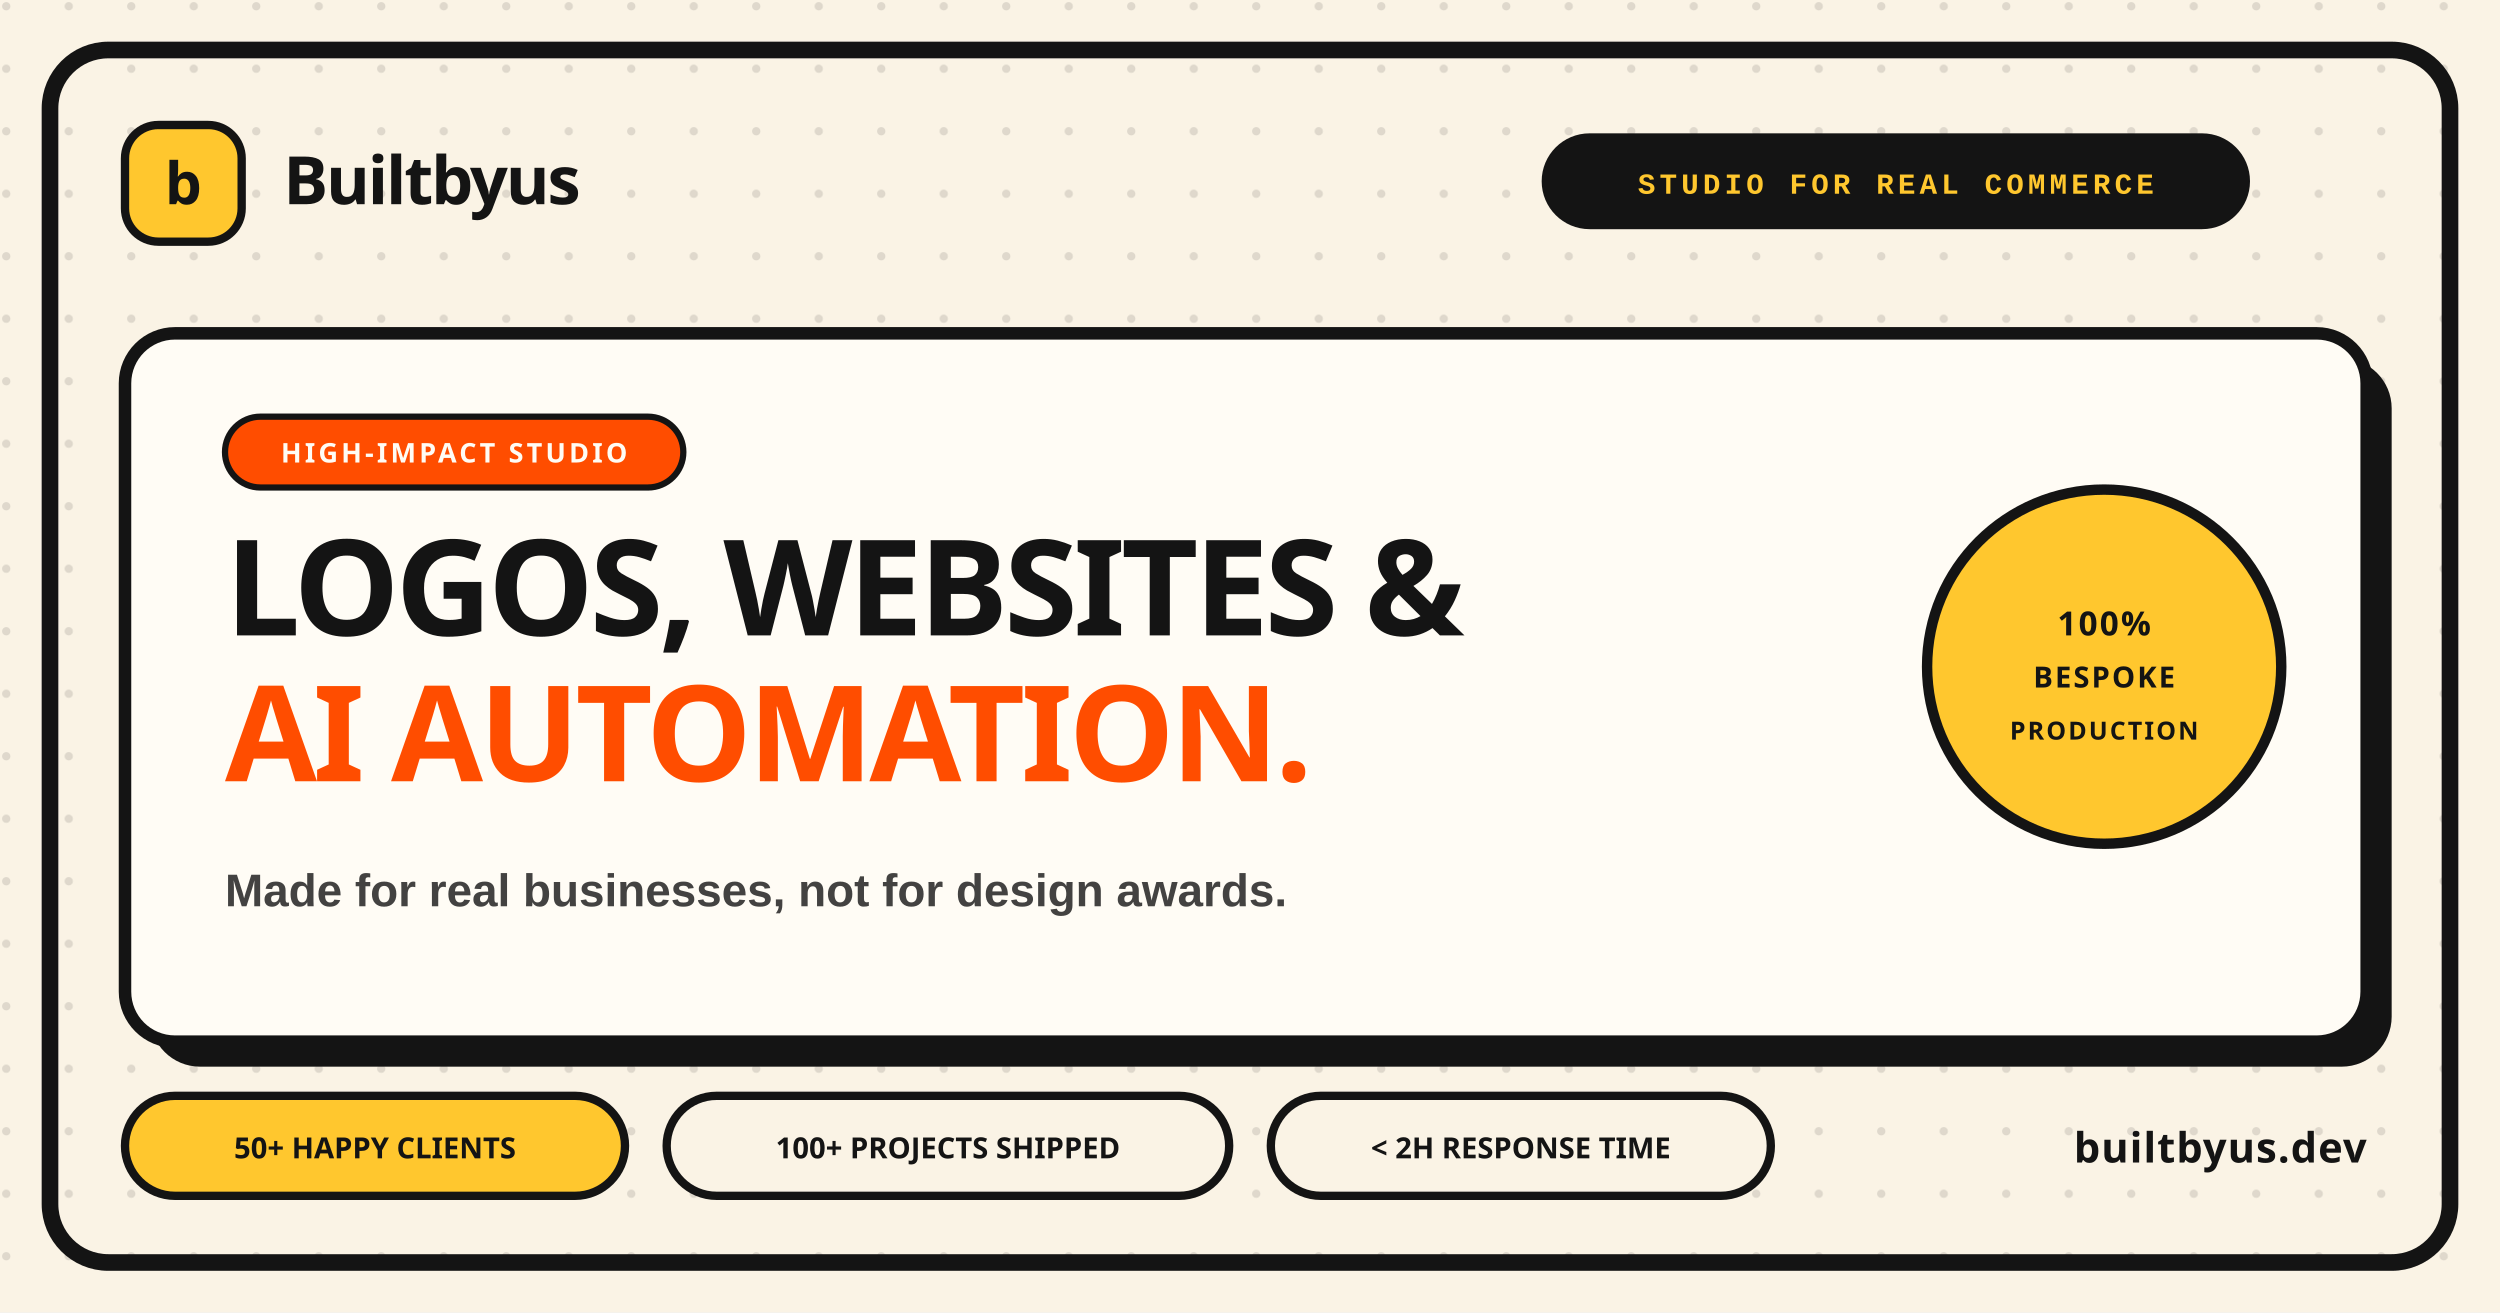
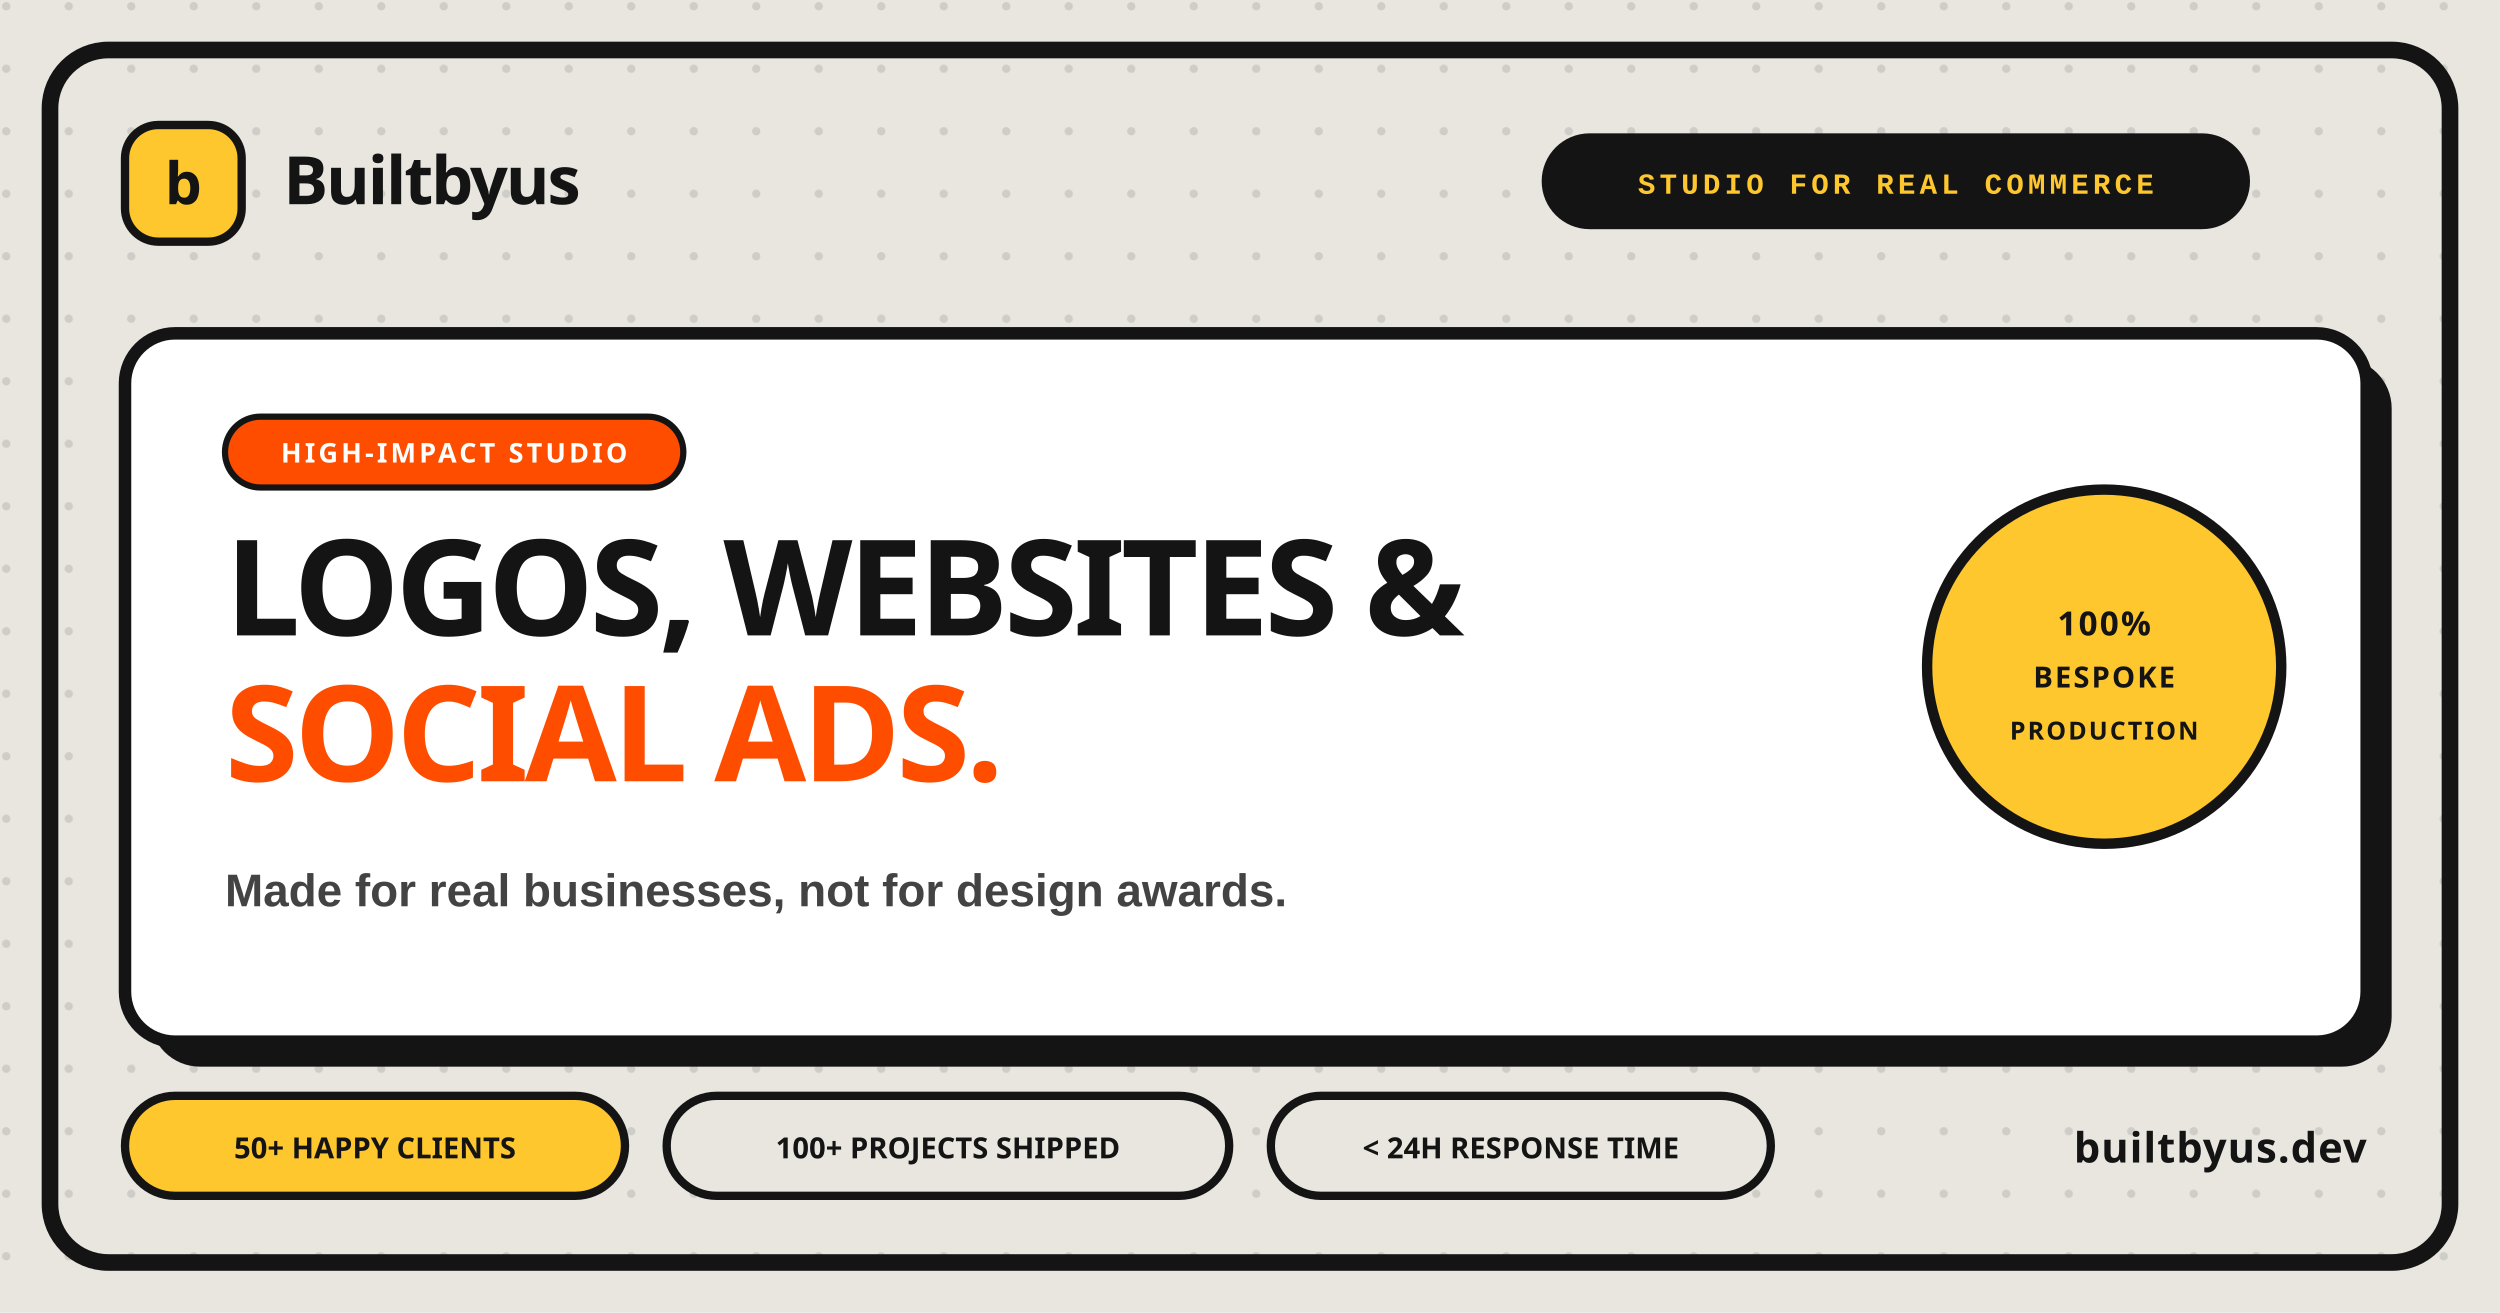
<svg xmlns="http://www.w3.org/2000/svg" viewBox="0 0 1200 630" width="1200" height="630">
  <defs>
    <pattern id="dotgrid" width="30" height="30" patternUnits="userSpaceOnUse">
      <circle cx="3" cy="3" r="2" fill="#141414" opacity="0.12" />
    </pattern>
    <style>
      .font-heavy { font-family: 'Arial Black', sans-serif; font-weight: 900; }
      .font-mono { font-family: 'Courier New', monospace; font-weight: 700; }
    </style>
  </defs>
-   <rect width="1200" height="630" fill="#faf3e5" />
+   <rect width="1200" height="630" fill="#e8e6df" />
  <rect width="1200" height="630" fill="url(#dotgrid)" />
  <rect x="24" y="24" width="1152" height="582" rx="28" fill="none" stroke="#141414" stroke-width="8" />
  <g transform="translate(60, 60)">
    <rect x="0" y="0" width="56" height="56" rx="16" fill="#ffc72e" stroke="#141414" stroke-width="4" />
    <text x="28" y="38" text-anchor="middle" class="font-heavy" font-size="28" fill="#141414">b</text>
    <text x="76" y="38" class="font-heavy" font-size="32" fill="#141414" letter-spacing="-1">Builtbyus</text>
    <g transform="translate(680, 4)">
      <rect x="0" y="0" width="340" height="46" rx="23" fill="#141414" />
      <text x="170" y="29" text-anchor="middle" class="font-mono" font-size="14" fill="#ffc72e" letter-spacing="2">STUDIO FOR REAL COMMERCE</text>
    </g>
  </g>
  <g transform="translate(60, 160)">
    <rect x="12" y="12" width="1076" height="340" rx="24" fill="#141414" />
-     <rect x="0" y="0" width="1076" height="340" rx="24" fill="#fffcf5" stroke="#141414" stroke-width="6" />
+     <rect x="0" y="0" width="1076" height="340" rx="24" fill="#ffffff" stroke="#141414" stroke-width="6" />
    <g transform="translate(48, 40)">
      <rect x="0" y="0" width="220" height="34" rx="17" fill="#ff4d00" stroke="#141414" stroke-width="3" />
-       <text x="110" y="22" text-anchor="middle" class="font-heavy" font-size="13" fill="#fffcf5" letter-spacing="1.5">HIGH-IMPACT STUDIO</text>
+       <text x="110" y="22" text-anchor="middle" class="font-heavy" font-size="13" fill="#ffffff" letter-spacing="1.5">HIGH-IMPACT STUDIO</text>
    </g>
    <text x="48" y="145" class="font-heavy" font-size="64" fill="#141414" letter-spacing="-2">
      LOGOS, WEBSITES &amp;
    </text>
    <text x="48" y="215" class="font-heavy" font-size="64" fill="#ff4d00" letter-spacing="-2">
-       AI AUTOMATION.
+       SOCIAL ADS.
    </text>
    <text x="48" y="275" font-family="Arial, sans-serif" font-weight="600" font-size="22" fill="#141414" opacity="0.8">
      Made for real businesses, not for design awards.
    </text>
    <g transform="translate(860, 70)">
      <circle cx="90" cy="90" r="85" fill="#ffc72e" stroke="#141414" stroke-width="5" />
      <text x="90" y="75" text-anchor="middle" class="font-heavy" font-size="16" fill="#141414" letter-spacing="1">100%</text>
      <text x="90" y="100" text-anchor="middle" class="font-heavy" font-size="14" fill="#141414" letter-spacing="1">BESPOKE</text>
      <text x="90" y="125" text-anchor="middle" class="font-heavy" font-size="12" fill="#141414" letter-spacing="1">PRODUCTION</text>
    </g>
  </g>
  <g transform="translate(60, 526)">
    <rect x="0" y="0" width="240" height="48" rx="24" fill="#ffc72e" stroke="#141414" stroke-width="4" />
    <text x="120" y="30" text-anchor="middle" class="font-heavy" font-size="14" fill="#141414">50+ HAPPY CLIENTS</text>
-     <rect x="260" y="0" width="270" height="48" rx="24" fill="#faf3e5" stroke="#141414" stroke-width="4" />
+     <rect x="260" y="0" width="270" height="48" rx="24" fill="#e8e6df" stroke="#141414" stroke-width="4" />
    <text x="395" y="30" text-anchor="middle" class="font-heavy" font-size="14" fill="#141414">100+ PROJECTS SHIPPED</text>
-     <rect x="550" y="0" width="240" height="48" rx="24" fill="#faf3e5" stroke="#141414" stroke-width="4" />
-     <text x="670" y="30" text-anchor="middle" class="font-heavy" font-size="14" fill="#141414">&lt; 2H RESPONSE TIME</text>
+     <rect x="550" y="0" width="240" height="48" rx="24" fill="#e8e6df" stroke="#141414" stroke-width="4" />
+     <text x="670" y="30" text-anchor="middle" class="font-heavy" font-size="14" fill="#141414">&lt; 24H RESPONSE TIME</text>
    <text x="1076" y="32" text-anchor="end" class="font-heavy" font-size="20" fill="#141414" letter-spacing="0.5">builtbyus.dev</text>
  </g>
</svg>
